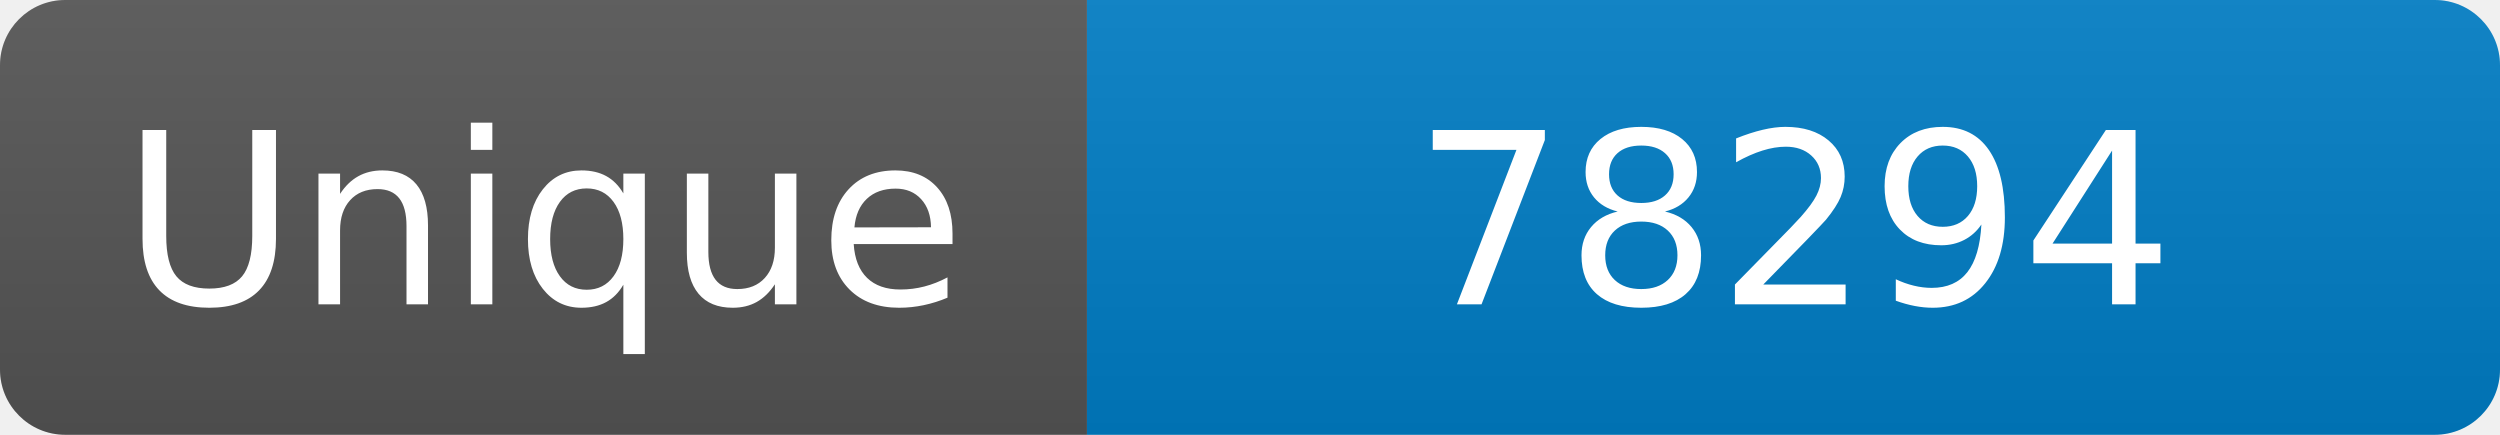
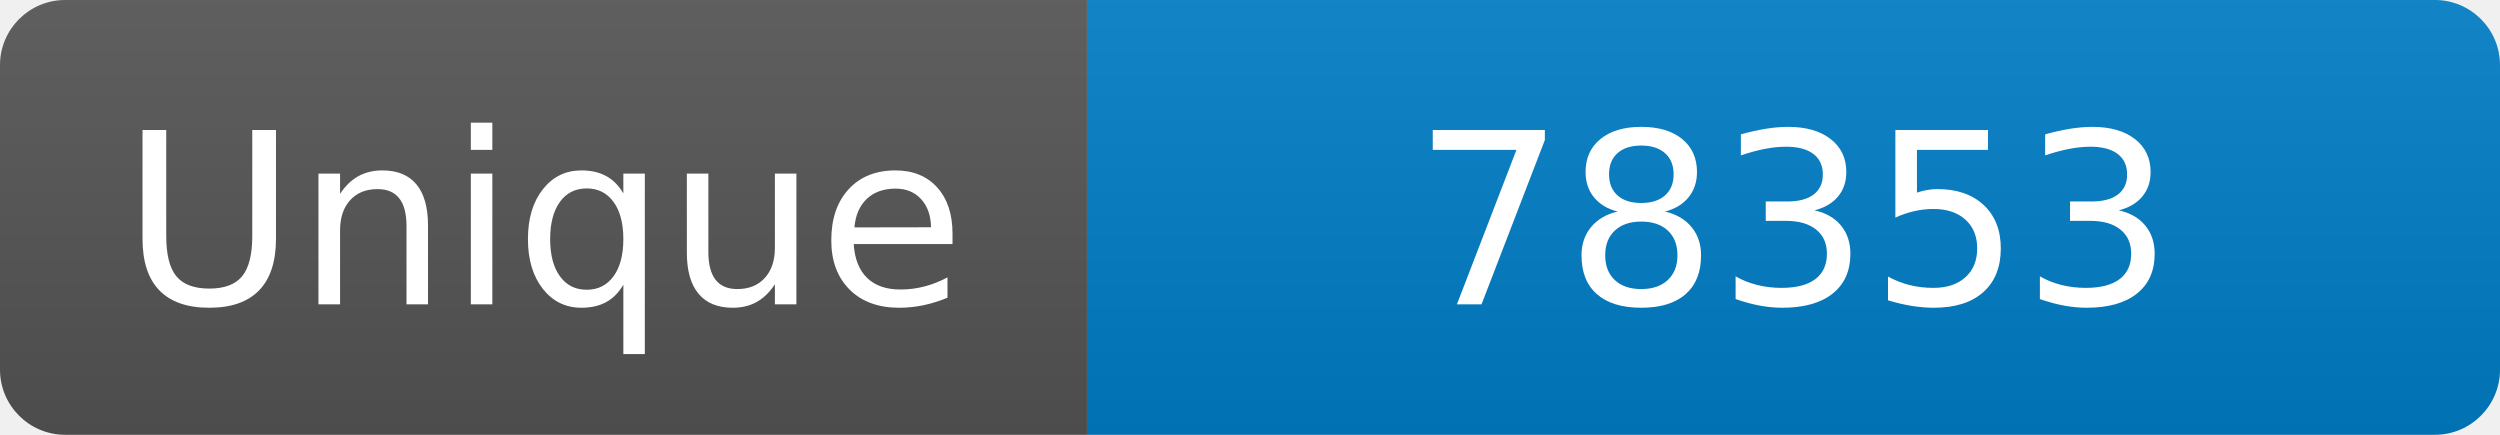
<svg xmlns="http://www.w3.org/2000/svg" width="115" height="20" role="img" aria-label="Maintained?: yes">
  <linearGradient id="s" x2="0" y2="100%">
    <stop offset="0" stop-color="#bbb" stop-opacity=".1" />
    <stop offset="1" stop-opacity=".1" />
  </linearGradient>
  <clipPath id="r">
    <rect width="115" height="20" rx="3" fill="#fff" />
  </clipPath>
  <g clip-path="url(#r)">
    <rect width="50" height="20" fill="#555" />
    <rect x="50" width="160" height="20" fill="#007ec6" />
    <rect width="115" height="20" fill="url(#s)" />
  </g>
  <g fill="#fff" text-anchor="middle" font-family="Verdana,Geneva,DejaVu Sans,sans-serif" font-size="110">
    <text x="250" y="140" transform="scale(.1)" fill="#fff">Unique</text>
-     <text x="825" y="140" transform="scale(.1)" fill="#fff">78294</text>
+     <text x="825" y="140" transform="scale(.1)" fill="#fff">78353</text>
  </g>
</svg>
